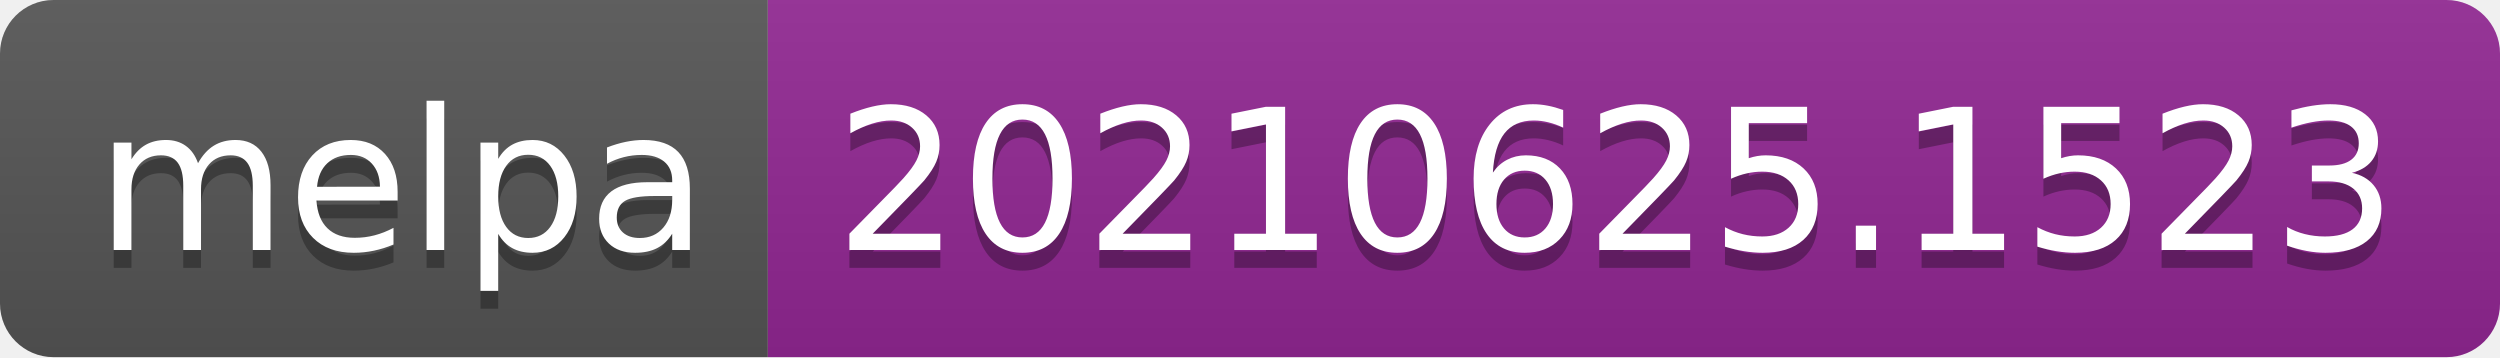
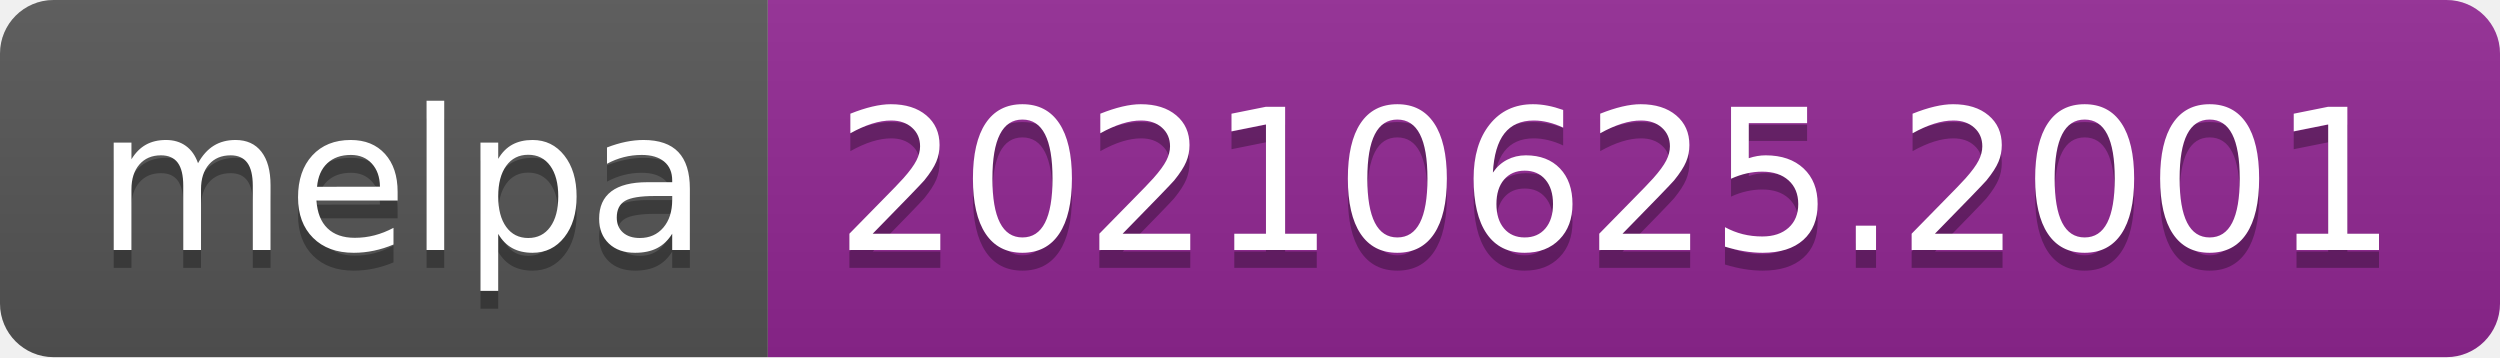
- <svg xmlns="http://www.w3.org/2000/svg" width="140" height="20" role="img" aria-label="melpa: 20210625.1523">
+ <svg xmlns="http://www.w3.org/2000/svg" width="140" height="20" role="img" aria-label="melpa: 20210625.2001">
  <linearGradient id="s" x2="0" y2="100%">
    <stop offset="0" stop-color="#bbb" stop-opacity=".1" />
    <stop offset="1" stop-opacity=".1" />
  </linearGradient>
  <clipPath id="r">
    <rect width="140" height="20" rx="3" fill="#fff" />
  </clipPath>
  <g clip-path="url(#r)">
    <rect width="43" height="20" fill="#555" />
    <rect x="43" width="97" height="20" fill="#922793" />
    <rect width="140" height="20" fill="url(#s)" />
  </g>
  <g fill="#fff" text-anchor="middle" font-family="Verdana,Geneva,DejaVu Sans,sans-serif" text-rendering="geometricPrecision" font-size="110">
    <text aria-hidden="true" x="225" y="150" fill="#010101" fill-opacity=".3" transform="scale(.1)" textLength="330">melpa</text>
    <text x="225" y="140" transform="scale(.1)" fill="#fff" textLength="330">melpa</text>
-     <text aria-hidden="true" x="905" y="150" fill="#010101" fill-opacity=".3" transform="scale(.1)" textLength="870">20210625.1523</text>
-     <text x="905" y="140" transform="scale(.1)" fill="#fff" textLength="870">20210625.1523</text>
+     <text aria-hidden="true" x="905" y="150" fill="#010101" fill-opacity=".3" transform="scale(.1)" textLength="870">20210625.2001</text>
+     <text x="905" y="140" transform="scale(.1)" fill="#fff" textLength="870">20210625.2001</text>
  </g>
</svg>
